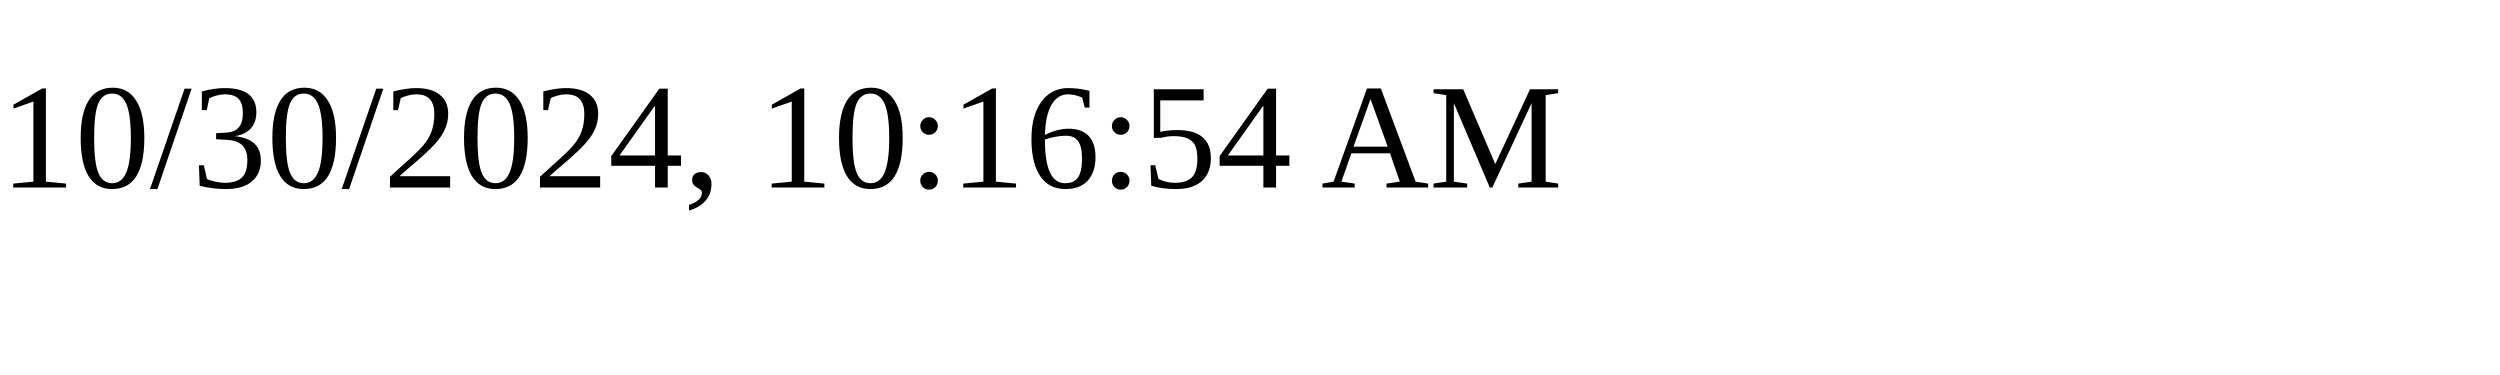
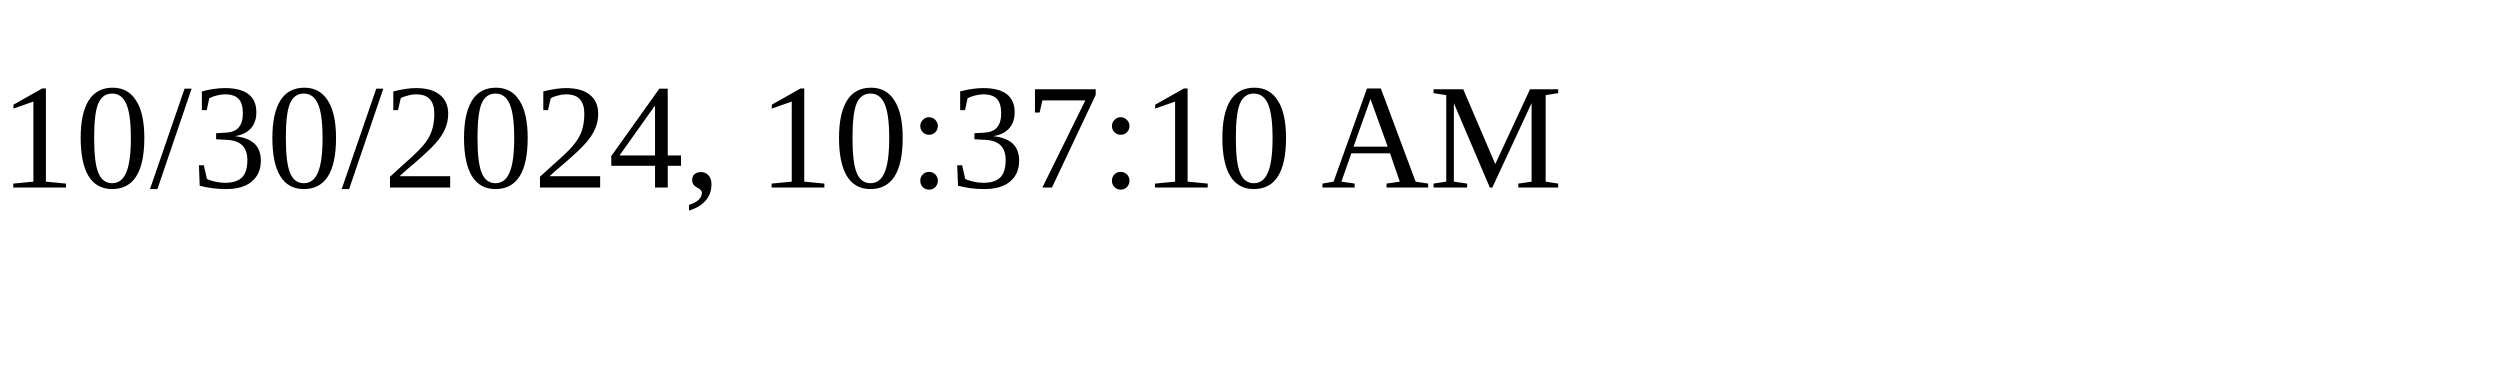
<svg xmlns="http://www.w3.org/2000/svg" height="30" width="200">
-   <text x="0" y="15">10/30/2024, 10:16:54 AM</text>
+   <text x="0" y="15">10/30/2024, 10:37:10 AM</text>
</svg>
